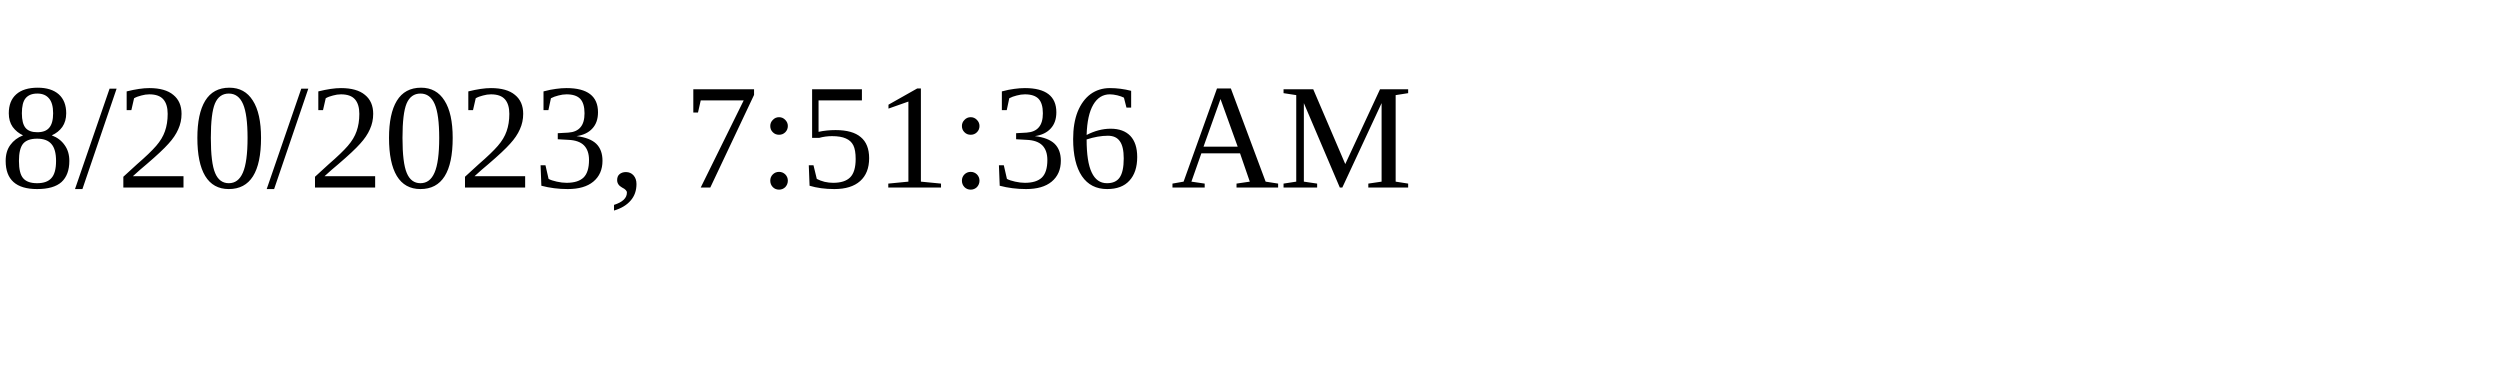
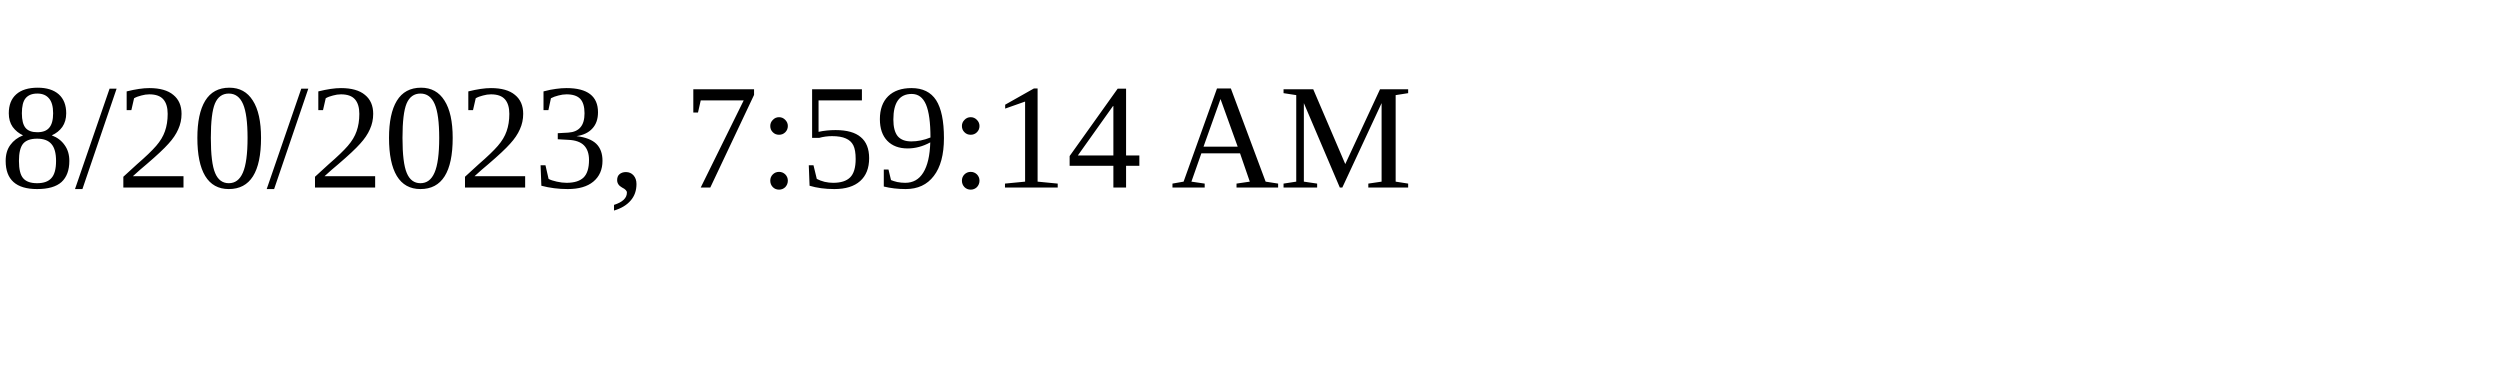
<svg xmlns="http://www.w3.org/2000/svg" height="30" width="200">
-   <text x="0" y="15">8/20/2023, 7:51:36 AM</text>
+   <text x="0" y="15">8/20/2023, 7:59:14 AM</text>
</svg>
